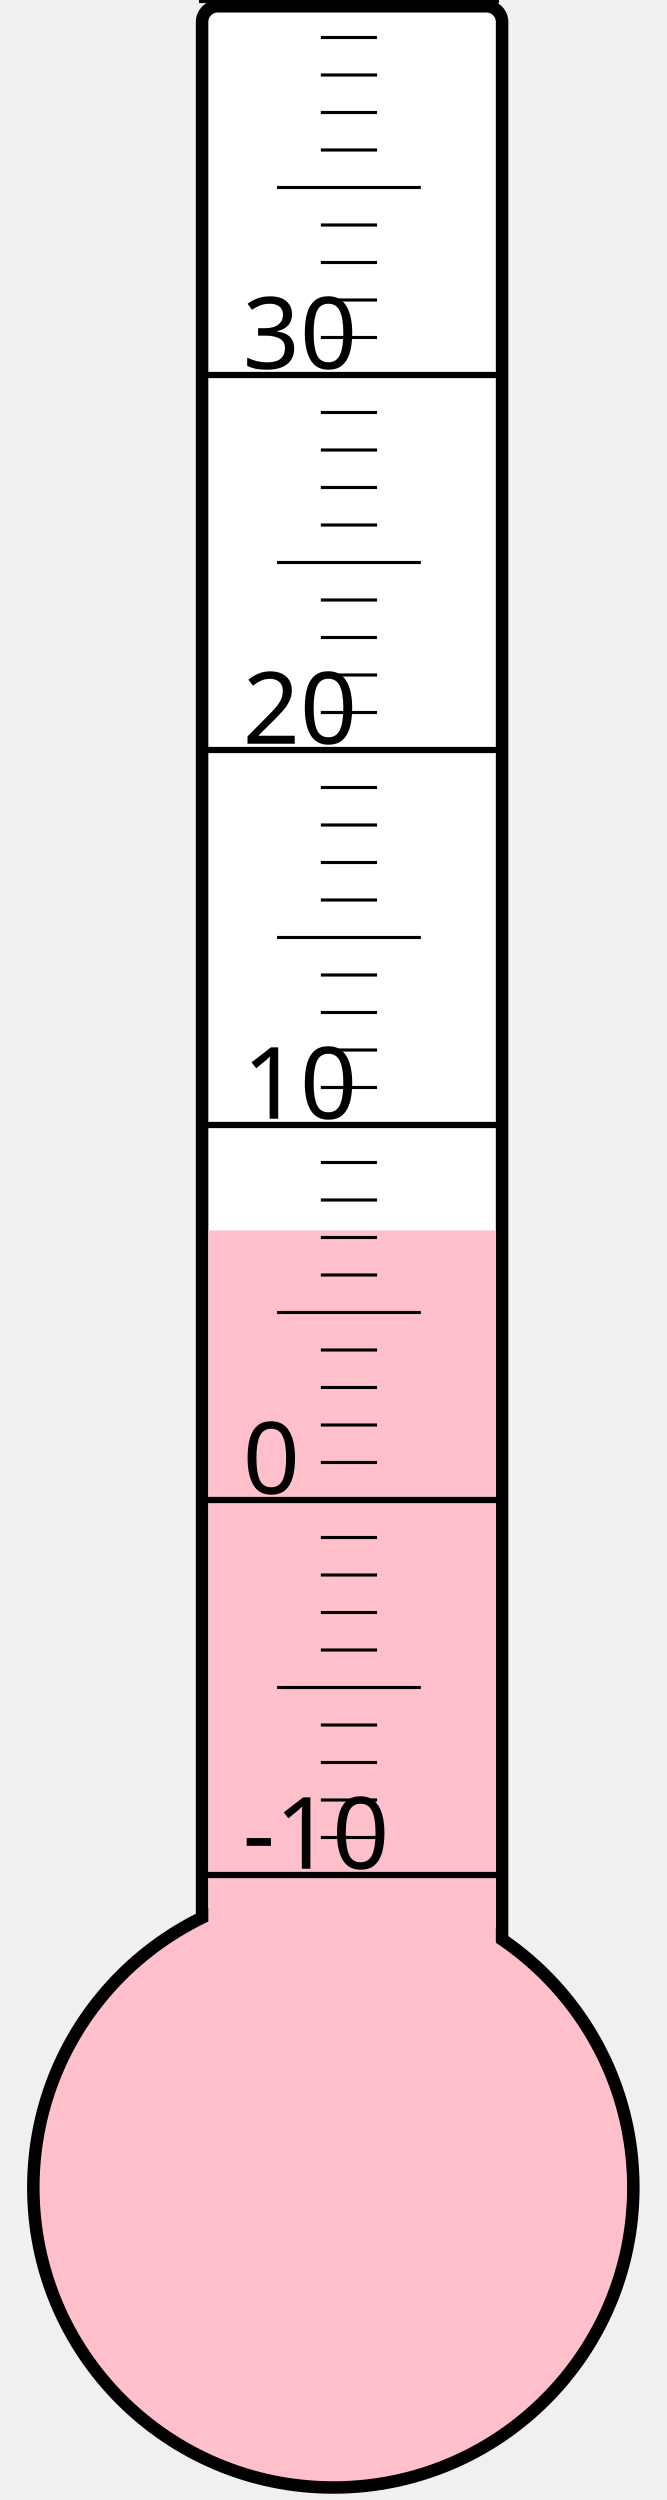
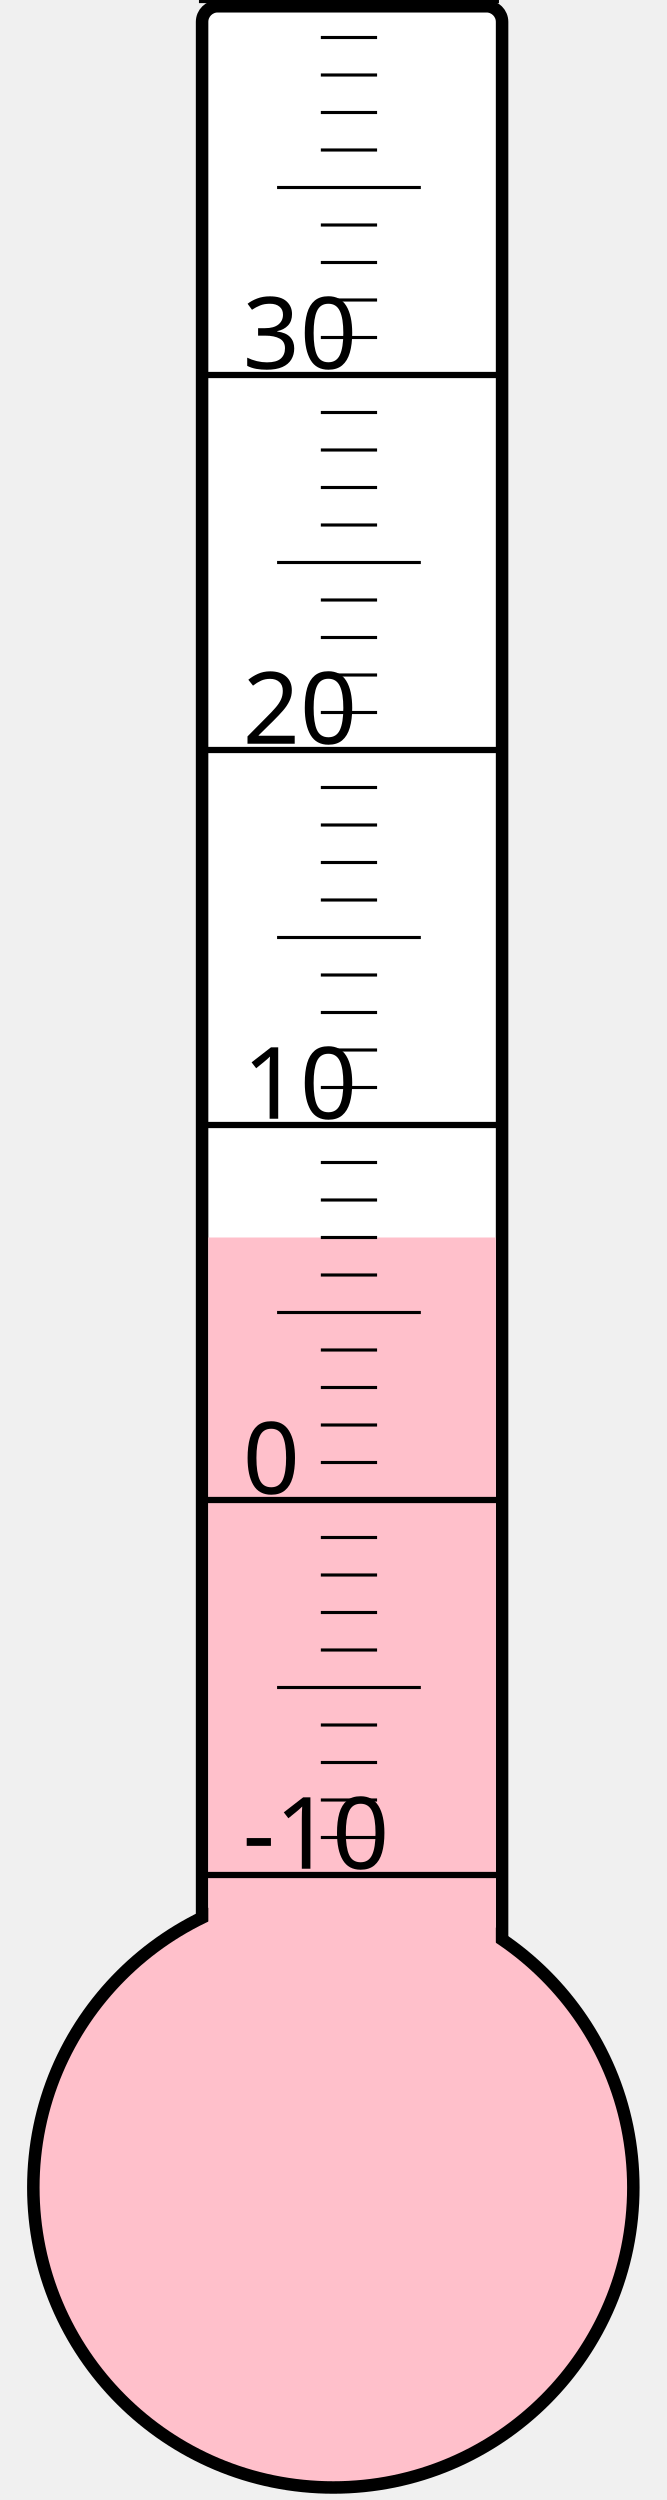
<svg xmlns="http://www.w3.org/2000/svg" width="40px" height="150px" viewBox="0 0 200 800">
  <rect width="200" height="800" x="0" y="0" style="fill: #ffffeb; fill-opacity: 0;" />
  <rect width="96" height="680" x="58" y="2" rx="5" ry="5" style="fill: white; fill-opacity: 1; stroke: black; stroke-width: 4;" />
  <circle cx="100" cy="700" r="96" style="fill: pink; stroke: black; stroke-width: 4;" />
-   <rect width="92" height="306.25" x="60" y="393.75" style="fill: pink; fill-opacity: 1; stroke-width: 0;" />
+   <rect width="92" height="304.0" x="60" y="396.0" style="fill: pink; fill-opacity: 1; stroke-width: 0;" />
  <text x="71" y="598" style="font-family: sans-serif; font-size: 24pt;">-10</text>
  <text x="71" y="478" style="font-family: sans-serif; font-size: 24pt;">0</text>
  <text x="71" y="358" style="font-family: sans-serif; font-size: 24pt;">10</text>
  <text x="71" y="238" style="font-family: sans-serif; font-size: 24pt;">20</text>
  <text x="71" y="118" style="font-family: sans-serif; font-size: 24pt;">30</text>
  <g style="stroke: black;">
    <line x1="57" y1="600" x2="153" y2="600" style="stroke-width: 2;" />
    <line x1="96" y1="588" x2="114" y2="588" style="stroke-width: 1;" />
    <line x1="96" y1="576" x2="114" y2="576" style="stroke-width: 1;" />
    <line x1="96" y1="564" x2="114" y2="564" style="stroke-width: 1;" />
    <line x1="96" y1="552" x2="114" y2="552" style="stroke-width: 1;" />
    <line x1="82" y1="540" x2="128" y2="540" style="stroke-width: 1;" />
    <line x1="96" y1="528" x2="114" y2="528" style="stroke-width: 1;" />
    <line x1="96" y1="516" x2="114" y2="516" style="stroke-width: 1;" />
    <line x1="96" y1="504" x2="114" y2="504" style="stroke-width: 1;" />
    <line x1="96" y1="492" x2="114" y2="492" style="stroke-width: 1;" />
    <line x1="57" y1="480" x2="153" y2="480" style="stroke-width: 2;" />
    <line x1="96" y1="468" x2="114" y2="468" style="stroke-width: 1;" />
    <line x1="96" y1="456" x2="114" y2="456" style="stroke-width: 1;" />
    <line x1="96" y1="444" x2="114" y2="444" style="stroke-width: 1;" />
    <line x1="96" y1="432" x2="114" y2="432" style="stroke-width: 1;" />
    <line x1="82" y1="420" x2="128" y2="420" style="stroke-width: 1;" />
    <line x1="96" y1="408" x2="114" y2="408" style="stroke-width: 1;" />
    <line x1="96" y1="396" x2="114" y2="396" style="stroke-width: 1;" />
    <line x1="96" y1="384" x2="114" y2="384" style="stroke-width: 1;" />
    <line x1="96" y1="372" x2="114" y2="372" style="stroke-width: 1;" />
    <line x1="57" y1="360" x2="153" y2="360" style="stroke-width: 2;" />
    <line x1="96" y1="348" x2="114" y2="348" style="stroke-width: 1;" />
    <line x1="96" y1="336" x2="114" y2="336" style="stroke-width: 1;" />
    <line x1="96" y1="324" x2="114" y2="324" style="stroke-width: 1;" />
    <line x1="96" y1="312" x2="114" y2="312" style="stroke-width: 1;" />
    <line x1="82" y1="300" x2="128" y2="300" style="stroke-width: 1;" />
    <line x1="96" y1="288" x2="114" y2="288" style="stroke-width: 1;" />
    <line x1="96" y1="276" x2="114" y2="276" style="stroke-width: 1;" />
    <line x1="96" y1="264" x2="114" y2="264" style="stroke-width: 1;" />
    <line x1="96" y1="252" x2="114" y2="252" style="stroke-width: 1;" />
    <line x1="57" y1="240" x2="153" y2="240" style="stroke-width: 2;" />
    <line x1="96" y1="228" x2="114" y2="228" style="stroke-width: 1;" />
    <line x1="96" y1="216" x2="114" y2="216" style="stroke-width: 1;" />
    <line x1="96" y1="204" x2="114" y2="204" style="stroke-width: 1;" />
    <line x1="96" y1="192" x2="114" y2="192" style="stroke-width: 1;" />
    <line x1="82" y1="180" x2="128" y2="180" style="stroke-width: 1;" />
    <line x1="96" y1="168" x2="114" y2="168" style="stroke-width: 1;" />
    <line x1="96" y1="156" x2="114" y2="156" style="stroke-width: 1;" />
    <line x1="96" y1="144" x2="114" y2="144" style="stroke-width: 1;" />
    <line x1="96" y1="132" x2="114" y2="132" style="stroke-width: 1;" />
    <line x1="57" y1="120" x2="153" y2="120" style="stroke-width: 2;" />
    <line x1="96" y1="108" x2="114" y2="108" style="stroke-width: 1;" />
    <line x1="96" y1="96" x2="114" y2="96" style="stroke-width: 1;" />
    <line x1="96" y1="84" x2="114" y2="84" style="stroke-width: 1;" />
    <line x1="96" y1="72" x2="114" y2="72" style="stroke-width: 1;" />
    <line x1="82" y1="60" x2="128" y2="60" style="stroke-width: 1;" />
    <line x1="96" y1="48" x2="114" y2="48" style="stroke-width: 1;" />
    <line x1="96" y1="36" x2="114" y2="36" style="stroke-width: 1;" />
    <line x1="96" y1="24" x2="114" y2="24" style="stroke-width: 1;" />
    <line x1="96" y1="12" x2="114" y2="12" style="stroke-width: 1;" />
    <line x1="57" y1="0" x2="153" y2="0" style="stroke-width: 2;" />
  </g>
</svg>
